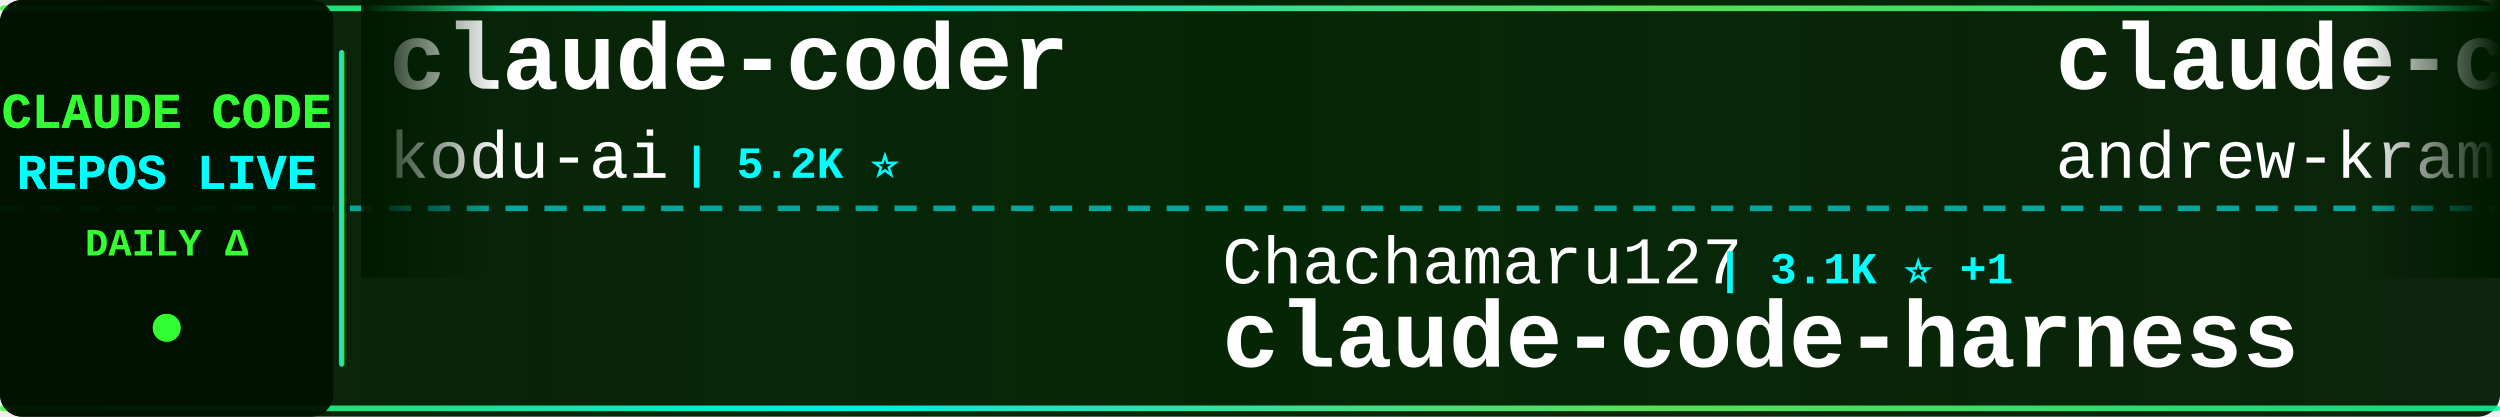
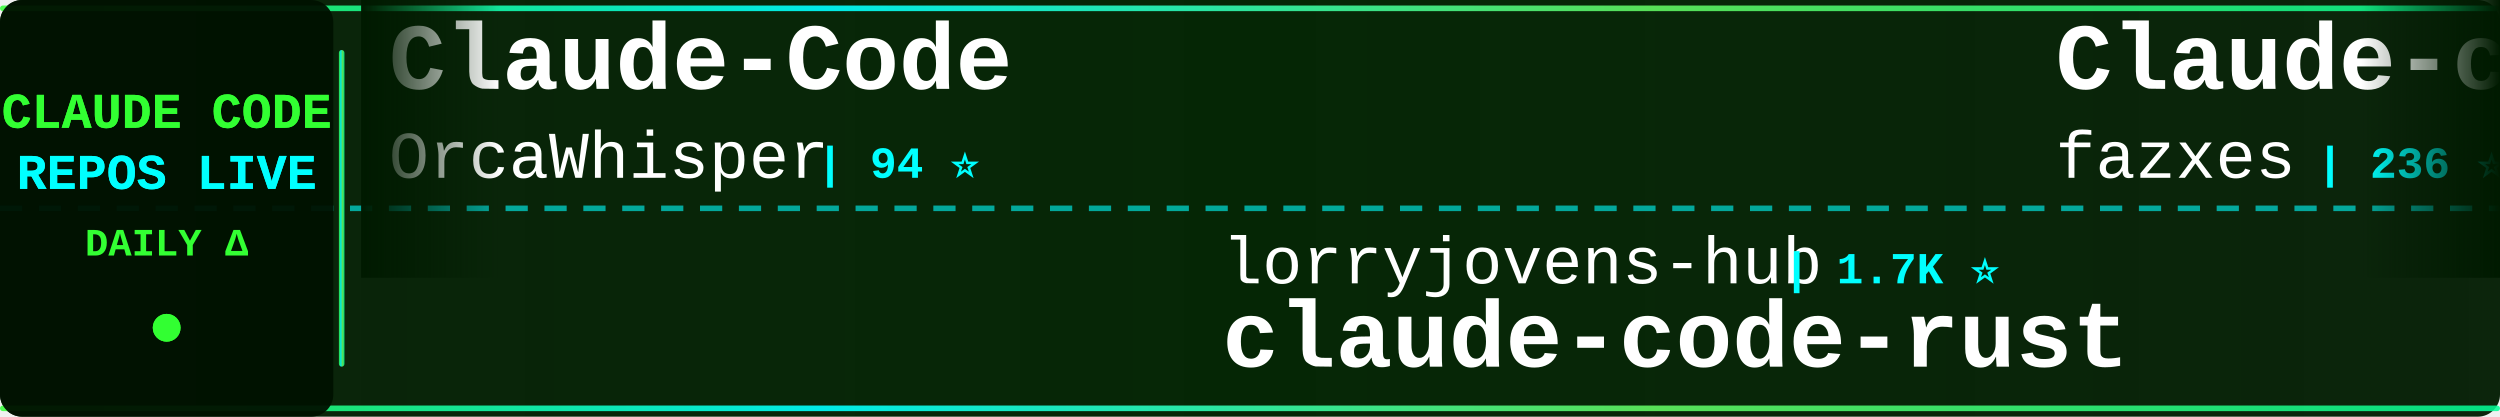
<svg xmlns="http://www.w3.org/2000/svg" width="900" height="150">
  <defs>
    <linearGradient id="tickerBg" x1="0%" y1="0%" x2="100%" y2="0%">
      <stop offset="0%" style="stop-color:#001a00;stop-opacity:0.95" />
      <stop offset="50%" style="stop-color:#002200;stop-opacity:0.98" />
      <stop offset="100%" style="stop-color:#001a00;stop-opacity:0.95" />
    </linearGradient>
    <linearGradient id="borderGrad" x1="0%" y1="0%" x2="100%" y2="0%">
      <stop offset="0%" style="stop-color:#33ff33;stop-opacity:0.85">
        <animate attributeName="stop-opacity" values="0.85;1;0.85" dur="2s" repeatCount="indefinite" />
      </stop>
      <stop offset="33%" style="stop-color:#00ffff;stop-opacity:0.9">
        <animate attributeName="stop-opacity" values="0.9;1;0.9" dur="2.2s" repeatCount="indefinite" />
      </stop>
      <stop offset="66%" style="stop-color:#66ff66;stop-opacity:0.85">
        <animate attributeName="stop-opacity" values="0.85;1;0.85" dur="1.8s" repeatCount="indefinite" />
      </stop>
      <stop offset="100%" style="stop-color:#00ff99;stop-opacity:0.85">
        <animate attributeName="stop-opacity" values="0.85;1;0.85" dur="2s" repeatCount="indefinite" />
      </stop>
    </linearGradient>
    <filter id="textGlow">
      <feGaussianBlur stdDeviation="0.1" result="coloredBlur" />
      <feMerge>
        <feMergeNode in="coloredBlur" />
        <feMergeNode in="SourceGraphic" />
      </feMerge>
    </filter>
    <filter id="metricGlow">
      <feGaussianBlur stdDeviation="0.2" result="coloredBlur" />
      <feMerge>
        <feMergeNode in="coloredBlur" />
        <feMergeNode in="SourceGraphic" />
      </feMerge>
    </filter>
    <linearGradient id="leftFade" x1="0%" y1="0%" x2="100%" y2="0%">
      <stop offset="0%" style="stop-color:#001a00;stop-opacity:1" />
      <stop offset="100%" style="stop-color:#001a00;stop-opacity:0" />
    </linearGradient>
    <linearGradient id="rightFade" x1="0%" y1="0%" x2="100%" y2="0%">
      <stop offset="0%" style="stop-color:#001a00;stop-opacity:0" />
      <stop offset="100%" style="stop-color:#001a00;stop-opacity:1" />
    </linearGradient>
  </defs>
  <rect width="900" height="150" fill="url(#tickerBg)" rx="8" />
  <rect x="0" y="2" width="900" height="2" fill="url(#borderGrad)" rx="1" />
  <rect x="0" y="146" width="900" height="2" fill="url(#borderGrad)" rx="1" />
  <line x1="0" y1="75" x2="900" y2="75" stroke="#00ffff" stroke-width="2" stroke-dasharray="8 6" opacity="0.6" />
  <rect x="0" y="0" width="120" height="150" fill="#001100" opacity="0.95" rx="8" />
  <text x="60" y="46" font-family="'Courier New', monospace" font-size="18" font-weight="bold" fill="#33ff33" text-anchor="middle" filter="url(#textGlow)">
    CLAUDE CODE
  </text>
  <text x="60" y="68" font-family="'Courier New', monospace" font-size="18" font-weight="bold" fill="#00ffff" text-anchor="middle" filter="url(#textGlow)">
    REPOS LIVE
  </text>
  <text x="60" y="92" font-family="'Courier New', monospace" font-size="14" font-weight="bold" fill="#33ff33" text-anchor="middle">
    DAILY Δ
  </text>
  <circle cx="60" cy="118" r="5" fill="#33ff33" filter="url(#metricGlow)">
    <animate attributeName="r" values="4;6;4" dur="1.5s" repeatCount="indefinite" />
    <animate attributeName="opacity" values="0.6;1;0.6" dur="1.5s" repeatCount="indefinite" />
  </circle>
  <rect x="122" y="18" width="2" height="114" fill="url(#borderGrad)" rx="1" />
  <clipPath id="tickerClip">
    <rect x="130" y="0" width="770" height="150" />
  </clipPath>
  <g clip-path="url(#tickerClip)">
    <g id="tickerItems">
      <animateTransform attributeName="transform" attributeType="XML" type="translate" from="0 0" to="-3000 0" dur="54s" repeatCount="indefinite" />
      <g transform="translate(0, 0)">
-         <text x="140" y="32" font-family="'Courier New', monospace" font-size="34" font-weight="bold" fill="#ffffff">claude-coder</text>
-         <text x="140" y="64" font-family="'Courier New', monospace" font-size="24" font-weight="normal" fill="#ffffff" opacity="1.0">kodu-ai</text>
-         <text x="246" y="64" font-family="'Courier New', monospace" font-size="16" font-weight="bold" fill="#00ffff"> | 5.2K ⭐</text>
+         <text x="140" y="32" font-family="'Courier New', monospace" font-size="34" font-weight="bold" fill="#ffffff">Claude-Code</text>
+         <text x="140" y="64" font-family="'Courier New', monospace" font-size="24" font-weight="normal" fill="#ffffff" opacity="1.0">OrcaWhisper</text>
+         <text x="294" y="64" font-family="'Courier New', monospace" font-size="16" font-weight="bold" fill="#00ffff"> | 94 ⭐</text>
      </g>
      <g transform="translate(300, 0)">
-         <text x="140" y="102" font-family="'Courier New', monospace" font-size="24" font-weight="normal" fill="#ffffff" opacity="1.0">Chachamaru127</text>
-         <text x="318" y="102" font-family="'Courier New', monospace" font-size="16" font-weight="bold" fill="#00ffff"> | 3.1K ⭐ +1</text>
-         <text x="140" y="132" font-family="'Courier New', monospace" font-size="34" font-weight="bold" fill="#ffffff">claude-code-harness</text>
+         <text x="140" y="102" font-family="'Courier New', monospace" font-size="24" font-weight="normal" fill="#ffffff" opacity="1.0">lorryjovens-hub</text>
+         <text x="342" y="102" font-family="'Courier New', monospace" font-size="16" font-weight="bold" fill="#00ffff"> | 1.7K ⭐</text>
+         <text x="140" y="132" font-family="'Courier New', monospace" font-size="34" font-weight="bold" fill="#ffffff">claude-code-rust</text>
      </g>
      <g transform="translate(600, 0)">
-         <text x="140" y="32" font-family="'Courier New', monospace" font-size="34" font-weight="bold" fill="#ffffff">claude-code-source-build</text>
-         <text x="140" y="64" font-family="'Courier New', monospace" font-size="24" font-weight="normal" fill="#ffffff" opacity="1.0">andrew-kramer-inno</text>
-         <text x="378" y="64" font-family="'Courier New', monospace" font-size="16" font-weight="bold" fill="#00ffff"> | 596 ⭐</text>
+         <text x="140" y="32" font-family="'Courier New', monospace" font-size="34" font-weight="bold" fill="#ffffff">Claude-code</text>
+         <text x="140" y="64" font-family="'Courier New', monospace" font-size="24" font-weight="normal" fill="#ffffff" opacity="1.0">fazxes</text>
+         <text x="234" y="64" font-family="'Courier New', monospace" font-size="16" font-weight="bold" fill="#00ffff"> | 236 ⭐</text>
      </g>
      <g transform="translate(900, 0)">
-         <text x="140" y="102" font-family="'Courier New', monospace" font-size="24" font-weight="normal" fill="#ffffff" opacity="1.0">edmund-io</text>
-         <text x="270" y="102" font-family="'Courier New', monospace" font-size="16" font-weight="bold" fill="#00ffff"> | 1.5K ⭐</text>
-         <text x="140" y="132" font-family="'Courier New', monospace" font-size="34" font-weight="bold" fill="#ffffff">edmunds-claude-code</text>
+         <text x="140" y="102" font-family="'Courier New', monospace" font-size="24" font-weight="normal" fill="#ffffff" opacity="1.0">liuup</text>
+         <text x="222" y="102" font-family="'Courier New', monospace" font-size="16" font-weight="bold" fill="#00ffff"> | 3.9K ⭐</text>
+         <text x="140" y="132" font-family="'Courier New', monospace" font-size="34" font-weight="bold" fill="#ffffff">claude-code-analysis</text>
      </g>
      <g transform="translate(1200, 0)">
-         <text x="140" y="32" font-family="'Courier New', monospace" font-size="34" font-weight="bold" fill="#ffffff">claude_code_src</text>
-         <text x="140" y="64" font-family="'Courier New', monospace" font-size="24" font-weight="normal" fill="#ffffff" opacity="1.0">ponponon</text>
-         <text x="258" y="64" font-family="'Courier New', monospace" font-size="16" font-weight="bold" fill="#00ffff"> | 2.3K ⭐</text>
+         <text x="140" y="32" font-family="'Courier New', monospace" font-size="34" font-weight="bold" fill="#ffffff">claude-code-source</text>
+         <text x="140" y="64" font-family="'Courier New', monospace" font-size="24" font-weight="normal" fill="#ffffff" opacity="1.0">JrCx7scC</text>
+         <text x="258" y="64" font-family="'Courier New', monospace" font-size="16" font-weight="bold" fill="#00ffff"> | 376 ⭐</text>
      </g>
      <g transform="translate(1500, 0)">
-         <text x="140" y="102" font-family="'Courier New', monospace" font-size="24" font-weight="normal" fill="#ffffff" opacity="1.0">centminmod</text>
-         <text x="282" y="102" font-family="'Courier New', monospace" font-size="16" font-weight="bold" fill="#00ffff"> | 2.6K ⭐</text>
-         <text x="140" y="132" font-family="'Courier New', monospace" font-size="34" font-weight="bold" fill="#ffffff">my-claude-code-setup</text>
+         <text x="140" y="102" font-family="'Courier New', monospace" font-size="24" font-weight="normal" fill="#ffffff" opacity="1.0">Yuyz0112</text>
+         <text x="258" y="102" font-family="'Courier New', monospace" font-size="16" font-weight="bold" fill="#00ffff"> | 2.4K ⭐</text>
+         <text x="140" y="132" font-family="'Courier New', monospace" font-size="34" font-weight="bold" fill="#ffffff">claude-code-reverse</text>
      </g>
      <g transform="translate(1800, 0)">
-         <text x="140" y="32" font-family="'Courier New', monospace" font-size="34" font-weight="bold" fill="#ffffff">claude-code-ultimate-gui...</text>
-         <text x="140" y="64" font-family="'Courier New', monospace" font-size="24" font-weight="normal" fill="#ffffff" opacity="1.0">FlorianBruniaux</text>
-         <text x="342" y="64" font-family="'Courier New', monospace" font-size="16" font-weight="bold" fill="#00ffff"> | 5.9K ⭐ +2</text>
+         <text x="140" y="32" font-family="'Courier New', monospace" font-size="34" font-weight="bold" fill="#ffffff">edmunds-claude-code</text>
+         <text x="140" y="64" font-family="'Courier New', monospace" font-size="24" font-weight="normal" fill="#ffffff" opacity="1.0">edmund-io</text>
+         <text x="270" y="64" font-family="'Courier New', monospace" font-size="16" font-weight="bold" fill="#00ffff"> | 1.5K ⭐</text>
      </g>
      <g transform="translate(2100, 0)">
-         <text x="140" y="102" font-family="'Courier New', monospace" font-size="24" font-weight="normal" fill="#ffffff" opacity="1.0">krusemediallc</text>
-         <text x="318" y="102" font-family="'Courier New', monospace" font-size="16" font-weight="bold" fill="#00ffff"> | 1.5K ⭐ +1</text>
-         <text x="140" y="132" font-family="'Courier New', monospace" font-size="34" font-weight="bold" fill="#ffffff">arcads-claude-code</text>
+         <text x="140" y="102" font-family="'Courier New', monospace" font-size="24" font-weight="normal" fill="#ffffff" opacity="1.0">anthropics</text>
+         <text x="282" y="102" font-family="'Courier New', monospace" font-size="16" font-weight="bold" fill="#00ffff"> | 6.2K ⭐ +2</text>
+         <text x="140" y="132" font-family="'Courier New', monospace" font-size="34" font-weight="bold" fill="#ffffff">claude-code-security-rev...</text>
      </g>
      <g transform="translate(2400, 0)">
-         <text x="140" y="32" font-family="'Courier New', monospace" font-size="34" font-weight="bold" fill="#ffffff">claude-code-spec-workflo...</text>
-         <text x="140" y="64" font-family="'Courier New', monospace" font-size="24" font-weight="normal" fill="#ffffff" opacity="1.0">Pimzino</text>
-         <text x="246" y="64" font-family="'Courier New', monospace" font-size="16" font-weight="bold" fill="#00ffff"> | 3.9K ⭐</text>
+         <text x="140" y="32" font-family="'Courier New', monospace" font-size="34" font-weight="bold" fill="#ffffff">ECC</text>
+         <text x="140" y="64" font-family="'Courier New', monospace" font-size="24" font-weight="normal" fill="#ffffff" opacity="1.0">affaan-m</text>
+         <text x="258" y="64" font-family="'Courier New', monospace" font-size="16" font-weight="bold" fill="#00ffff"> | 249.5K ⭐ +179</text>
      </g>
      <g transform="translate(2700, 0)">
-         <text x="140" y="102" font-family="'Courier New', monospace" font-size="24" font-weight="normal" fill="#ffffff" opacity="1.0">Alishahryar1</text>
-         <text x="306" y="102" font-family="'Courier New', monospace" font-size="16" font-weight="bold" fill="#00ffff"> | 53.3K ⭐ +58</text>
-         <text x="140" y="132" font-family="'Courier New', monospace" font-size="34" font-weight="bold" fill="#ffffff">free-claude-code</text>
+         <text x="140" y="102" font-family="'Courier New', monospace" font-size="24" font-weight="normal" fill="#ffffff" opacity="1.0">FlorianBruniaux</text>
+         <text x="342" y="102" font-family="'Courier New', monospace" font-size="16" font-weight="bold" fill="#00ffff"> | 5.9K ⭐</text>
+         <text x="140" y="132" font-family="'Courier New', monospace" font-size="34" font-weight="bold" fill="#ffffff">claude-code-ultimate-gui...</text>
      </g>
      <g transform="translate(3000, 0)">
-         <text x="140" y="32" font-family="'Courier New', monospace" font-size="34" font-weight="bold" fill="#ffffff">claude-coder</text>
-         <text x="140" y="64" font-family="'Courier New', monospace" font-size="24" font-weight="normal" fill="#ffffff" opacity="1.0">kodu-ai</text>
-         <text x="246" y="64" font-family="'Courier New', monospace" font-size="16" font-weight="bold" fill="#00ffff"> | 5.2K ⭐</text>
+         <text x="140" y="32" font-family="'Courier New', monospace" font-size="34" font-weight="bold" fill="#ffffff">Claude-Code</text>
+         <text x="140" y="64" font-family="'Courier New', monospace" font-size="24" font-weight="normal" fill="#ffffff" opacity="1.0">OrcaWhisper</text>
+         <text x="294" y="64" font-family="'Courier New', monospace" font-size="16" font-weight="bold" fill="#00ffff"> | 94 ⭐</text>
      </g>
      <g transform="translate(3300, 0)">
-         <text x="140" y="102" font-family="'Courier New', monospace" font-size="24" font-weight="normal" fill="#ffffff" opacity="1.0">Chachamaru127</text>
-         <text x="318" y="102" font-family="'Courier New', monospace" font-size="16" font-weight="bold" fill="#00ffff"> | 3.1K ⭐ +1</text>
-         <text x="140" y="132" font-family="'Courier New', monospace" font-size="34" font-weight="bold" fill="#ffffff">claude-code-harness</text>
+         <text x="140" y="102" font-family="'Courier New', monospace" font-size="24" font-weight="normal" fill="#ffffff" opacity="1.0">lorryjovens-hub</text>
+         <text x="342" y="102" font-family="'Courier New', monospace" font-size="16" font-weight="bold" fill="#00ffff"> | 1.7K ⭐</text>
+         <text x="140" y="132" font-family="'Courier New', monospace" font-size="34" font-weight="bold" fill="#ffffff">claude-code-rust</text>
      </g>
      <g transform="translate(3600, 0)">
-         <text x="140" y="32" font-family="'Courier New', monospace" font-size="34" font-weight="bold" fill="#ffffff">claude-code-source-build</text>
-         <text x="140" y="64" font-family="'Courier New', monospace" font-size="24" font-weight="normal" fill="#ffffff" opacity="1.0">andrew-kramer-inno</text>
-         <text x="378" y="64" font-family="'Courier New', monospace" font-size="16" font-weight="bold" fill="#00ffff"> | 596 ⭐</text>
+         <text x="140" y="32" font-family="'Courier New', monospace" font-size="34" font-weight="bold" fill="#ffffff">Claude-code</text>
+         <text x="140" y="64" font-family="'Courier New', monospace" font-size="24" font-weight="normal" fill="#ffffff" opacity="1.0">fazxes</text>
+         <text x="234" y="64" font-family="'Courier New', monospace" font-size="16" font-weight="bold" fill="#00ffff"> | 236 ⭐</text>
      </g>
      <g transform="translate(3900, 0)">
-         <text x="140" y="102" font-family="'Courier New', monospace" font-size="24" font-weight="normal" fill="#ffffff" opacity="1.0">edmund-io</text>
-         <text x="270" y="102" font-family="'Courier New', monospace" font-size="16" font-weight="bold" fill="#00ffff"> | 1.5K ⭐</text>
-         <text x="140" y="132" font-family="'Courier New', monospace" font-size="34" font-weight="bold" fill="#ffffff">edmunds-claude-code</text>
+         <text x="140" y="102" font-family="'Courier New', monospace" font-size="24" font-weight="normal" fill="#ffffff" opacity="1.0">liuup</text>
+         <text x="222" y="102" font-family="'Courier New', monospace" font-size="16" font-weight="bold" fill="#00ffff"> | 3.9K ⭐</text>
+         <text x="140" y="132" font-family="'Courier New', monospace" font-size="34" font-weight="bold" fill="#ffffff">claude-code-analysis</text>
      </g>
    </g>
  </g>
  <rect x="130" y="0" width="50" height="100" fill="url(#leftFade)" />
  <rect x="850" y="0" width="50" height="100" fill="url(#rightFade)" />
</svg>
